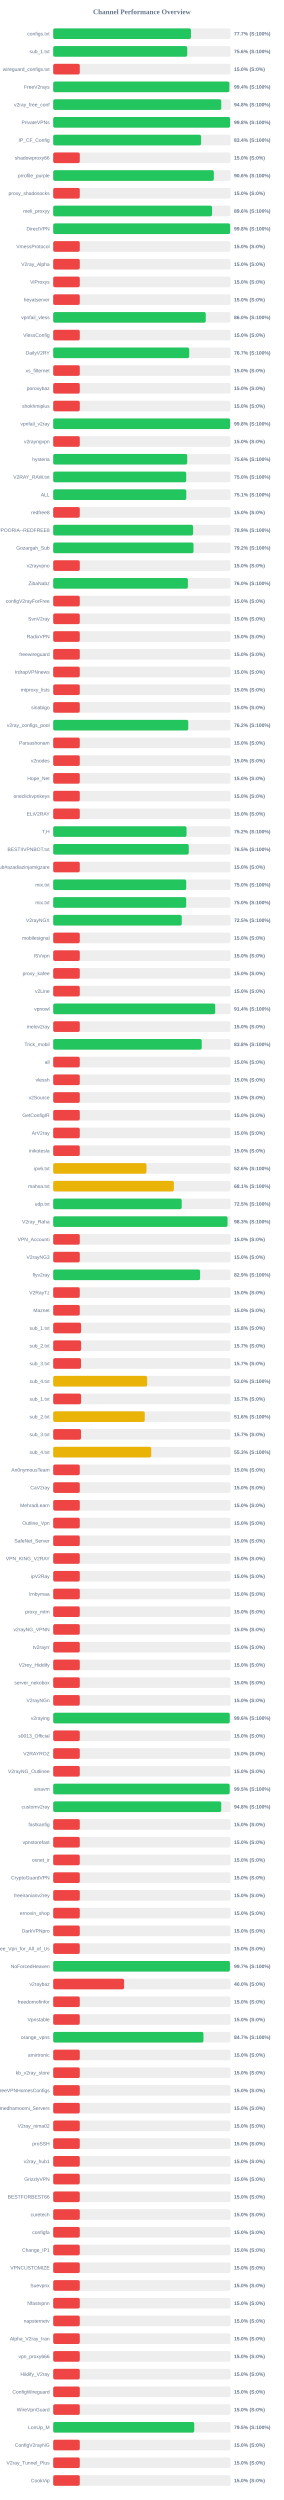
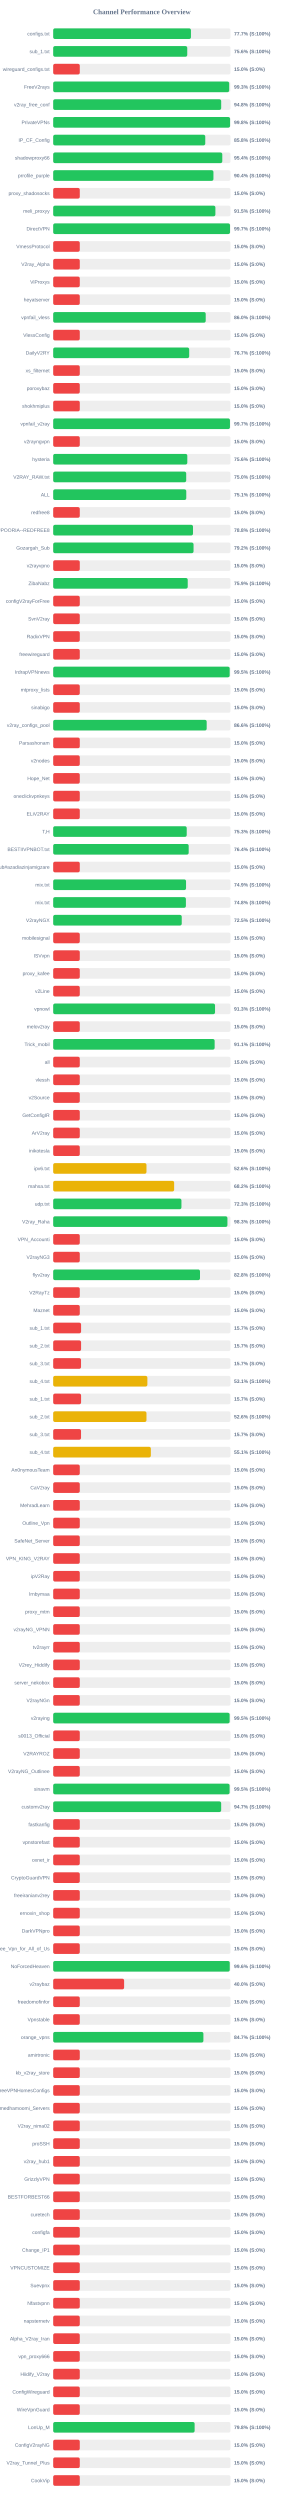
<svg xmlns="http://www.w3.org/2000/svg" width="800" height="7050" version="1.1">
  <style>
        .row { font: 14px Arial; fill: #64748b; }
        .score { font: bold 14px Arial; fill: #64748b; }
    </style>
  <text x="400" y="40" text-anchor="middle" font-size="20px" font-weight="bold" fill="#64748b">Channel Performance Overview</text>
  <rect x="150" y="80" width="500" height="30" fill="#eee" rx="5" />
-   <rect x="150" y="80" width="388.55" height="30" fill="#22c55e" rx="5" />
+   <rect x="150" y="80" width="388.45" height="30" fill="#22c55e" rx="5" />
  <text x="140" y="100" text-anchor="end" class="row">configs.txt</text>
  <text x="660" y="100" text-anchor="start" class="score">77.7% (S:100%)</text>
  <rect x="150" y="130" width="500" height="30" fill="#eee" rx="5" />
  <rect x="150" y="130" width="378.05" height="30" fill="#22c55e" rx="5" />
  <text x="140" y="150" text-anchor="end" class="row">sub_1.txt</text>
  <text x="660" y="150" text-anchor="start" class="score">75.6% (S:100%)</text>
  <rect x="150" y="180" width="500" height="30" fill="#eee" rx="5" />
  <rect x="150" y="180" width="75.0" height="30" fill="#ef4444" rx="5" />
  <text x="140" y="200" text-anchor="end" class="row">wireguard_configs.txt</text>
  <text x="660" y="200" text-anchor="start" class="score">15.0% (S:0%)</text>
  <rect x="150" y="230" width="500" height="30" fill="#eee" rx="5" />
-   <rect x="150" y="230" width="496.9" height="30" fill="#22c55e" rx="5" />
+   <rect x="150" y="230" width="496.3" height="30" fill="#22c55e" rx="5" />
  <text x="140" y="250" text-anchor="end" class="row">FreeV2rays</text>
-   <text x="660" y="250" text-anchor="start" class="score">99.4% (S:100%)</text>
+   <text x="660" y="250" text-anchor="start" class="score">99.3% (S:100%)</text>
  <rect x="150" y="280" width="500" height="30" fill="#eee" rx="5" />
-   <rect x="150" y="280" width="473.9" height="30" fill="#22c55e" rx="5" />
+   <rect x="150" y="280" width="473.75" height="30" fill="#22c55e" rx="5" />
  <text x="140" y="300" text-anchor="end" class="row">v2ray_free_conf</text>
  <text x="660" y="300" text-anchor="start" class="score">94.8% (S:100%)</text>
  <rect x="150" y="330" width="500" height="30" fill="#eee" rx="5" />
-   <rect x="150" y="330" width="498.95" height="30" fill="#22c55e" rx="5" />
+   <rect x="150" y="330" width="498.8" height="30" fill="#22c55e" rx="5" />
  <text x="140" y="350" text-anchor="end" class="row">PrivateVPNs</text>
  <text x="660" y="350" text-anchor="start" class="score">99.8% (S:100%)</text>
  <rect x="150" y="380" width="500" height="30" fill="#eee" rx="5" />
-   <rect x="150" y="380" width="417.0" height="30" fill="#22c55e" rx="5" />
+   <rect x="150" y="380" width="428.85" height="30" fill="#22c55e" rx="5" />
  <text x="140" y="400" text-anchor="end" class="row">IP_CF_Config</text>
-   <text x="660" y="400" text-anchor="start" class="score">83.4% (S:100%)</text>
+   <text x="660" y="400" text-anchor="start" class="score">85.8% (S:100%)</text>
  <rect x="150" y="430" width="500" height="30" fill="#eee" rx="5" />
-   <rect x="150" y="430" width="75.0" height="30" fill="#ef4444" rx="5" />
+   <rect x="150" y="430" width="476.85" height="30" fill="#22c55e" rx="5" />
  <text x="140" y="450" text-anchor="end" class="row">shadowproxy66</text>
-   <text x="660" y="450" text-anchor="start" class="score">15.0% (S:0%)</text>
+   <text x="660" y="450" text-anchor="start" class="score">95.4% (S:100%)</text>
  <rect x="150" y="480" width="500" height="30" fill="#eee" rx="5" />
-   <rect x="150" y="480" width="453.05" height="30" fill="#22c55e" rx="5" />
+   <rect x="150" y="480" width="451.9" height="30" fill="#22c55e" rx="5" />
  <text x="140" y="500" text-anchor="end" class="row">prrofile_purple</text>
-   <text x="660" y="500" text-anchor="start" class="score">90.6% (S:100%)</text>
+   <text x="660" y="500" text-anchor="start" class="score">90.4% (S:100%)</text>
  <rect x="150" y="530" width="500" height="30" fill="#eee" rx="5" />
  <rect x="150" y="530" width="75.0" height="30" fill="#ef4444" rx="5" />
  <text x="140" y="550" text-anchor="end" class="row">proxy_shadosocks</text>
  <text x="660" y="550" text-anchor="start" class="score">15.0% (S:0%)</text>
  <rect x="150" y="580" width="500" height="30" fill="#eee" rx="5" />
-   <rect x="150" y="580" width="448.0" height="30" fill="#22c55e" rx="5" />
+   <rect x="150" y="580" width="457.4" height="30" fill="#22c55e" rx="5" />
  <text x="140" y="600" text-anchor="end" class="row">meli_proxyy</text>
-   <text x="660" y="600" text-anchor="start" class="score">89.6% (S:100%)</text>
+   <text x="660" y="600" text-anchor="start" class="score">91.5% (S:100%)</text>
  <rect x="150" y="630" width="500" height="30" fill="#eee" rx="5" />
-   <rect x="150" y="630" width="499.0" height="30" fill="#22c55e" rx="5" />
+   <rect x="150" y="630" width="498.65" height="30" fill="#22c55e" rx="5" />
  <text x="140" y="650" text-anchor="end" class="row">DirectVPN</text>
-   <text x="660" y="650" text-anchor="start" class="score">99.8% (S:100%)</text>
+   <text x="660" y="650" text-anchor="start" class="score">99.7% (S:100%)</text>
  <rect x="150" y="680" width="500" height="30" fill="#eee" rx="5" />
  <rect x="150" y="680" width="75.0" height="30" fill="#ef4444" rx="5" />
  <text x="140" y="700" text-anchor="end" class="row">VmessProtocol</text>
  <text x="660" y="700" text-anchor="start" class="score">15.0% (S:0%)</text>
  <rect x="150" y="730" width="500" height="30" fill="#eee" rx="5" />
  <rect x="150" y="730" width="75.0" height="30" fill="#ef4444" rx="5" />
  <text x="140" y="750" text-anchor="end" class="row">V2ray_Alpha</text>
  <text x="660" y="750" text-anchor="start" class="score">15.0% (S:0%)</text>
  <rect x="150" y="780" width="500" height="30" fill="#eee" rx="5" />
  <rect x="150" y="780" width="75.0" height="30" fill="#ef4444" rx="5" />
  <text x="140" y="800" text-anchor="end" class="row">ViProxys</text>
  <text x="660" y="800" text-anchor="start" class="score">15.0% (S:0%)</text>
  <rect x="150" y="830" width="500" height="30" fill="#eee" rx="5" />
  <rect x="150" y="830" width="75.0" height="30" fill="#ef4444" rx="5" />
  <text x="140" y="850" text-anchor="end" class="row">heyatserver</text>
  <text x="660" y="850" text-anchor="start" class="score">15.0% (S:0%)</text>
  <rect x="150" y="880" width="500" height="30" fill="#eee" rx="5" />
-   <rect x="150" y="880" width="430.2" height="30" fill="#22c55e" rx="5" />
+   <rect x="150" y="880" width="430.1" height="30" fill="#22c55e" rx="5" />
  <text x="140" y="900" text-anchor="end" class="row">vpnfail_vless</text>
  <text x="660" y="900" text-anchor="start" class="score">86.0% (S:100%)</text>
  <rect x="150" y="930" width="500" height="30" fill="#eee" rx="5" />
  <rect x="150" y="930" width="75.0" height="30" fill="#ef4444" rx="5" />
  <text x="140" y="950" text-anchor="end" class="row">VlessConfig</text>
  <text x="660" y="950" text-anchor="start" class="score">15.0% (S:0%)</text>
  <rect x="150" y="980" width="500" height="30" fill="#eee" rx="5" />
-   <rect x="150" y="980" width="383.6" height="30" fill="#22c55e" rx="5" />
+   <rect x="150" y="980" width="383.5" height="30" fill="#22c55e" rx="5" />
  <text x="140" y="1000" text-anchor="end" class="row">DailyV2RY</text>
  <text x="660" y="1000" text-anchor="start" class="score">76.7% (S:100%)</text>
  <rect x="150" y="1030" width="500" height="30" fill="#eee" rx="5" />
  <rect x="150" y="1030" width="75.0" height="30" fill="#ef4444" rx="5" />
  <text x="140" y="1050" text-anchor="end" class="row">xs_filternet</text>
  <text x="660" y="1050" text-anchor="start" class="score">15.0% (S:0%)</text>
  <rect x="150" y="1080" width="500" height="30" fill="#eee" rx="5" />
  <rect x="150" y="1080" width="75.0" height="30" fill="#ef4444" rx="5" />
  <text x="140" y="1100" text-anchor="end" class="row">poroxybaz</text>
  <text x="660" y="1100" text-anchor="start" class="score">15.0% (S:0%)</text>
  <rect x="150" y="1130" width="500" height="30" fill="#eee" rx="5" />
  <rect x="150" y="1130" width="75.0" height="30" fill="#ef4444" rx="5" />
  <text x="140" y="1150" text-anchor="end" class="row">shokhmiplus</text>
  <text x="660" y="1150" text-anchor="start" class="score">15.0% (S:0%)</text>
  <rect x="150" y="1180" width="500" height="30" fill="#eee" rx="5" />
-   <rect x="150" y="1180" width="498.95" height="30" fill="#22c55e" rx="5" />
+   <rect x="150" y="1180" width="498.5" height="30" fill="#22c55e" rx="5" />
  <text x="140" y="1200" text-anchor="end" class="row">vpnfail_v2ray</text>
-   <text x="660" y="1200" text-anchor="start" class="score">99.8% (S:100%)</text>
+   <text x="660" y="1200" text-anchor="start" class="score">99.7% (S:100%)</text>
  <rect x="150" y="1230" width="500" height="30" fill="#eee" rx="5" />
  <rect x="150" y="1230" width="75.0" height="30" fill="#ef4444" rx="5" />
  <text x="140" y="1250" text-anchor="end" class="row">v2rayngvpn</text>
  <text x="660" y="1250" text-anchor="start" class="score">15.0% (S:0%)</text>
  <rect x="150" y="1280" width="500" height="30" fill="#eee" rx="5" />
-   <rect x="150" y="1280" width="377.9" height="30" fill="#22c55e" rx="5" />
+   <rect x="150" y="1280" width="378.2" height="30" fill="#22c55e" rx="5" />
  <text x="140" y="1300" text-anchor="end" class="row">hysteria</text>
  <text x="660" y="1300" text-anchor="start" class="score">75.6% (S:100%)</text>
  <rect x="150" y="1330" width="500" height="30" fill="#eee" rx="5" />
  <rect x="150" y="1330" width="375.1" height="30" fill="#22c55e" rx="5" />
  <text x="140" y="1350" text-anchor="end" class="row">V2RAY_RAW.txt</text>
  <text x="660" y="1350" text-anchor="start" class="score">75.0% (S:100%)</text>
  <rect x="150" y="1380" width="500" height="30" fill="#eee" rx="5" />
-   <rect x="150" y="1380" width="375.35" height="30" fill="#22c55e" rx="5" />
+   <rect x="150" y="1380" width="375.3" height="30" fill="#22c55e" rx="5" />
  <text x="140" y="1400" text-anchor="end" class="row">ALL</text>
  <text x="660" y="1400" text-anchor="start" class="score">75.1% (S:100%)</text>
  <rect x="150" y="1430" width="500" height="30" fill="#eee" rx="5" />
  <rect x="150" y="1430" width="75.0" height="30" fill="#ef4444" rx="5" />
  <text x="140" y="1450" text-anchor="end" class="row">redfree8</text>
  <text x="660" y="1450" text-anchor="start" class="score">15.0% (S:0%)</text>
  <rect x="150" y="1480" width="500" height="30" fill="#eee" rx="5" />
-   <rect x="150" y="1480" width="394.55" height="30" fill="#22c55e" rx="5" />
+   <rect x="150" y="1480" width="394.25" height="30" fill="#22c55e" rx="5" />
  <text x="140" y="1500" text-anchor="end" class="row">POORIA--REDFREE8.txt#POORIA--REDFREE8</text>
-   <text x="660" y="1500" text-anchor="start" class="score">78.9% (S:100%)</text>
+   <text x="660" y="1500" text-anchor="start" class="score">78.8% (S:100%)</text>
  <rect x="150" y="1530" width="500" height="30" fill="#eee" rx="5" />
-   <rect x="150" y="1530" width="395.75" height="30" fill="#22c55e" rx="5" />
+   <rect x="150" y="1530" width="395.8" height="30" fill="#22c55e" rx="5" />
  <text x="140" y="1550" text-anchor="end" class="row">Gozargah_Sub</text>
  <text x="660" y="1550" text-anchor="start" class="score">79.2% (S:100%)</text>
  <rect x="150" y="1580" width="500" height="30" fill="#eee" rx="5" />
  <rect x="150" y="1580" width="75.0" height="30" fill="#ef4444" rx="5" />
  <text x="140" y="1600" text-anchor="end" class="row">v2rayvpno</text>
  <text x="660" y="1600" text-anchor="start" class="score">15.0% (S:0%)</text>
  <rect x="150" y="1630" width="500" height="30" fill="#eee" rx="5" />
-   <rect x="150" y="1630" width="379.85" height="30" fill="#22c55e" rx="5" />
+   <rect x="150" y="1630" width="379.4" height="30" fill="#22c55e" rx="5" />
  <text x="140" y="1650" text-anchor="end" class="row">ZibaNabz</text>
-   <text x="660" y="1650" text-anchor="start" class="score">76.0% (S:100%)</text>
+   <text x="660" y="1650" text-anchor="start" class="score">75.9% (S:100%)</text>
  <rect x="150" y="1680" width="500" height="30" fill="#eee" rx="5" />
  <rect x="150" y="1680" width="75.0" height="30" fill="#ef4444" rx="5" />
  <text x="140" y="1700" text-anchor="end" class="row">configV2rayForFree</text>
  <text x="660" y="1700" text-anchor="start" class="score">15.0% (S:0%)</text>
  <rect x="150" y="1730" width="500" height="30" fill="#eee" rx="5" />
  <rect x="150" y="1730" width="75.0" height="30" fill="#ef4444" rx="5" />
  <text x="140" y="1750" text-anchor="end" class="row">SvnV2ray</text>
  <text x="660" y="1750" text-anchor="start" class="score">15.0% (S:0%)</text>
  <rect x="150" y="1780" width="500" height="30" fill="#eee" rx="5" />
  <rect x="150" y="1780" width="75.0" height="30" fill="#ef4444" rx="5" />
  <text x="140" y="1800" text-anchor="end" class="row">RadixVPN</text>
  <text x="660" y="1800" text-anchor="start" class="score">15.0% (S:0%)</text>
  <rect x="150" y="1830" width="500" height="30" fill="#eee" rx="5" />
  <rect x="150" y="1830" width="75.0" height="30" fill="#ef4444" rx="5" />
  <text x="140" y="1850" text-anchor="end" class="row">freewireguard</text>
  <text x="660" y="1850" text-anchor="start" class="score">15.0% (S:0%)</text>
  <rect x="150" y="1880" width="500" height="30" fill="#eee" rx="5" />
-   <rect x="150" y="1880" width="75.0" height="30" fill="#ef4444" rx="5" />
+   <rect x="150" y="1880" width="497.7" height="30" fill="#22c55e" rx="5" />
  <text x="140" y="1900" text-anchor="end" class="row">IrdrapVPNnews</text>
-   <text x="660" y="1900" text-anchor="start" class="score">15.0% (S:0%)</text>
+   <text x="660" y="1900" text-anchor="start" class="score">99.5% (S:100%)</text>
  <rect x="150" y="1930" width="500" height="30" fill="#eee" rx="5" />
  <rect x="150" y="1930" width="75.0" height="30" fill="#ef4444" rx="5" />
  <text x="140" y="1950" text-anchor="end" class="row">mtproxy_lists</text>
  <text x="660" y="1950" text-anchor="start" class="score">15.0% (S:0%)</text>
  <rect x="150" y="1980" width="500" height="30" fill="#eee" rx="5" />
  <rect x="150" y="1980" width="75.0" height="30" fill="#ef4444" rx="5" />
  <text x="140" y="2000" text-anchor="end" class="row">sinabigo</text>
  <text x="660" y="2000" text-anchor="start" class="score">15.0% (S:0%)</text>
  <rect x="150" y="2030" width="500" height="30" fill="#eee" rx="5" />
-   <rect x="150" y="2030" width="380.85" height="30" fill="#22c55e" rx="5" />
+   <rect x="150" y="2030" width="432.85" height="30" fill="#22c55e" rx="5" />
  <text x="140" y="2050" text-anchor="end" class="row">v2ray_configs_pool</text>
-   <text x="660" y="2050" text-anchor="start" class="score">76.2% (S:100%)</text>
+   <text x="660" y="2050" text-anchor="start" class="score">86.6% (S:100%)</text>
  <rect x="150" y="2080" width="500" height="30" fill="#eee" rx="5" />
  <rect x="150" y="2080" width="75.0" height="30" fill="#ef4444" rx="5" />
  <text x="140" y="2100" text-anchor="end" class="row">Parsashonam</text>
  <text x="660" y="2100" text-anchor="start" class="score">15.0% (S:0%)</text>
  <rect x="150" y="2130" width="500" height="30" fill="#eee" rx="5" />
  <rect x="150" y="2130" width="75.0" height="30" fill="#ef4444" rx="5" />
  <text x="140" y="2150" text-anchor="end" class="row">v2nodes</text>
  <text x="660" y="2150" text-anchor="start" class="score">15.0% (S:0%)</text>
  <rect x="150" y="2180" width="500" height="30" fill="#eee" rx="5" />
  <rect x="150" y="2180" width="75.0" height="30" fill="#ef4444" rx="5" />
  <text x="140" y="2200" text-anchor="end" class="row">Hope_Net</text>
  <text x="660" y="2200" text-anchor="start" class="score">15.0% (S:0%)</text>
  <rect x="150" y="2230" width="500" height="30" fill="#eee" rx="5" />
  <rect x="150" y="2230" width="75.0" height="30" fill="#ef4444" rx="5" />
  <text x="140" y="2250" text-anchor="end" class="row">oneclickvpnkeys</text>
  <text x="660" y="2250" text-anchor="start" class="score">15.0% (S:0%)</text>
  <rect x="150" y="2280" width="500" height="30" fill="#eee" rx="5" />
  <rect x="150" y="2280" width="75.0" height="30" fill="#ef4444" rx="5" />
  <text x="140" y="2300" text-anchor="end" class="row">ELiV2RAY</text>
  <text x="660" y="2300" text-anchor="start" class="score">15.0% (S:0%)</text>
  <rect x="150" y="2330" width="500" height="30" fill="#eee" rx="5" />
-   <rect x="150" y="2330" width="376.05" height="30" fill="#22c55e" rx="5" />
+   <rect x="150" y="2330" width="376.55" height="30" fill="#22c55e" rx="5" />
  <text x="140" y="2350" text-anchor="end" class="row">T,H</text>
-   <text x="660" y="2350" text-anchor="start" class="score">75.2% (S:100%)</text>
+   <text x="660" y="2350" text-anchor="start" class="score">75.3% (S:100%)</text>
  <rect x="150" y="2380" width="500" height="30" fill="#eee" rx="5" />
-   <rect x="150" y="2380" width="382.3" height="30" fill="#22c55e" rx="5" />
+   <rect x="150" y="2380" width="382.1" height="30" fill="#22c55e" rx="5" />
  <text x="140" y="2400" text-anchor="end" class="row">BESTIIVPNBOT.txt</text>
-   <text x="660" y="2400" text-anchor="start" class="score">76.5% (S:100%)</text>
+   <text x="660" y="2400" text-anchor="start" class="score">76.4% (S:100%)</text>
  <rect x="150" y="2430" width="500" height="30" fill="#eee" rx="5" />
  <rect x="150" y="2430" width="75.0" height="30" fill="#ef4444" rx="5" />
  <text x="140" y="2450" text-anchor="end" class="row">Sub#azadiazinjamigzare</text>
  <text x="660" y="2450" text-anchor="start" class="score">15.0% (S:0%)</text>
  <rect x="150" y="2480" width="500" height="30" fill="#eee" rx="5" />
-   <rect x="150" y="2480" width="375.15" height="30" fill="#22c55e" rx="5" />
+   <rect x="150" y="2480" width="374.65" height="30" fill="#22c55e" rx="5" />
  <text x="140" y="2500" text-anchor="end" class="row">mix.txt</text>
-   <text x="660" y="2500" text-anchor="start" class="score">75.0% (S:100%)</text>
+   <text x="660" y="2500" text-anchor="start" class="score">74.9% (S:100%)</text>
  <rect x="150" y="2530" width="500" height="30" fill="#eee" rx="5" />
-   <rect x="150" y="2530" width="375.05" height="30" fill="#22c55e" rx="5" />
+   <rect x="150" y="2530" width="374.25" height="30" fill="#22c55e" rx="5" />
  <text x="140" y="2550" text-anchor="end" class="row">mix.txt</text>
-   <text x="660" y="2550" text-anchor="start" class="score">75.0% (S:100%)</text>
+   <text x="660" y="2550" text-anchor="start" class="score">74.8% (S:100%)</text>
  <rect x="150" y="2580" width="500" height="30" fill="#eee" rx="5" />
  <rect x="150" y="2580" width="362.5" height="30" fill="#22c55e" rx="5" />
  <text x="140" y="2600" text-anchor="end" class="row">V2rayNGX</text>
  <text x="660" y="2600" text-anchor="start" class="score">72.5% (S:100%)</text>
  <rect x="150" y="2630" width="500" height="30" fill="#eee" rx="5" />
  <rect x="150" y="2630" width="75.0" height="30" fill="#ef4444" rx="5" />
  <text x="140" y="2650" text-anchor="end" class="row">mobilesignal</text>
  <text x="660" y="2650" text-anchor="start" class="score">15.0% (S:0%)</text>
  <rect x="150" y="2680" width="500" height="30" fill="#eee" rx="5" />
  <rect x="150" y="2680" width="75.0" height="30" fill="#ef4444" rx="5" />
  <text x="140" y="2700" text-anchor="end" class="row">ISVvpn</text>
  <text x="660" y="2700" text-anchor="start" class="score">15.0% (S:0%)</text>
  <rect x="150" y="2730" width="500" height="30" fill="#eee" rx="5" />
  <rect x="150" y="2730" width="75.0" height="30" fill="#ef4444" rx="5" />
  <text x="140" y="2750" text-anchor="end" class="row">proxy_kafee</text>
  <text x="660" y="2750" text-anchor="start" class="score">15.0% (S:0%)</text>
  <rect x="150" y="2780" width="500" height="30" fill="#eee" rx="5" />
  <rect x="150" y="2780" width="75.0" height="30" fill="#ef4444" rx="5" />
  <text x="140" y="2800" text-anchor="end" class="row">v2Line</text>
  <text x="660" y="2800" text-anchor="start" class="score">15.0% (S:0%)</text>
  <rect x="150" y="2830" width="500" height="30" fill="#eee" rx="5" />
-   <rect x="150" y="2830" width="456.85" height="30" fill="#22c55e" rx="5" />
+   <rect x="150" y="2830" width="456.4" height="30" fill="#22c55e" rx="5" />
  <text x="140" y="2850" text-anchor="end" class="row">vpnowl</text>
-   <text x="660" y="2850" text-anchor="start" class="score">91.4% (S:100%)</text>
+   <text x="660" y="2850" text-anchor="start" class="score">91.3% (S:100%)</text>
  <rect x="150" y="2880" width="500" height="30" fill="#eee" rx="5" />
  <rect x="150" y="2880" width="75.0" height="30" fill="#ef4444" rx="5" />
  <text x="140" y="2900" text-anchor="end" class="row">melov2ray</text>
  <text x="660" y="2900" text-anchor="start" class="score">15.0% (S:0%)</text>
  <rect x="150" y="2930" width="500" height="30" fill="#eee" rx="5" />
-   <rect x="150" y="2930" width="418.95" height="30" fill="#22c55e" rx="5" />
+   <rect x="150" y="2930" width="455.3" height="30" fill="#22c55e" rx="5" />
  <text x="140" y="2950" text-anchor="end" class="row">Trick_mobil</text>
-   <text x="660" y="2950" text-anchor="start" class="score">83.8% (S:100%)</text>
+   <text x="660" y="2950" text-anchor="start" class="score">91.1% (S:100%)</text>
  <rect x="150" y="2980" width="500" height="30" fill="#eee" rx="5" />
  <rect x="150" y="2980" width="75.0" height="30" fill="#ef4444" rx="5" />
  <text x="140" y="3000" text-anchor="end" class="row">all</text>
  <text x="660" y="3000" text-anchor="start" class="score">15.0% (S:0%)</text>
  <rect x="150" y="3030" width="500" height="30" fill="#eee" rx="5" />
  <rect x="150" y="3030" width="75.0" height="30" fill="#ef4444" rx="5" />
  <text x="140" y="3050" text-anchor="end" class="row">vlessh</text>
  <text x="660" y="3050" text-anchor="start" class="score">15.0% (S:0%)</text>
  <rect x="150" y="3080" width="500" height="30" fill="#eee" rx="5" />
  <rect x="150" y="3080" width="75.0" height="30" fill="#ef4444" rx="5" />
  <text x="140" y="3100" text-anchor="end" class="row">v2Source</text>
  <text x="660" y="3100" text-anchor="start" class="score">15.0% (S:0%)</text>
  <rect x="150" y="3130" width="500" height="30" fill="#eee" rx="5" />
  <rect x="150" y="3130" width="75.0" height="30" fill="#ef4444" rx="5" />
  <text x="140" y="3150" text-anchor="end" class="row">GetConfigIR</text>
  <text x="660" y="3150" text-anchor="start" class="score">15.0% (S:0%)</text>
  <rect x="150" y="3180" width="500" height="30" fill="#eee" rx="5" />
  <rect x="150" y="3180" width="75.0" height="30" fill="#ef4444" rx="5" />
  <text x="140" y="3200" text-anchor="end" class="row">ArV2ray</text>
  <text x="660" y="3200" text-anchor="start" class="score">15.0% (S:0%)</text>
  <rect x="150" y="3230" width="500" height="30" fill="#eee" rx="5" />
  <rect x="150" y="3230" width="75.0" height="30" fill="#ef4444" rx="5" />
  <text x="140" y="3250" text-anchor="end" class="row">inikotesla</text>
  <text x="660" y="3250" text-anchor="start" class="score">15.0% (S:0%)</text>
  <rect x="150" y="3280" width="500" height="30" fill="#eee" rx="5" />
  <rect x="150" y="3280" width="263.05" height="30" fill="#eab308" rx="5" />
  <text x="140" y="3300" text-anchor="end" class="row">ipv6.txt</text>
  <text x="660" y="3300" text-anchor="start" class="score">52.6% (S:100%)</text>
  <rect x="150" y="3330" width="500" height="30" fill="#eee" rx="5" />
-   <rect x="150" y="3330" width="340.3" height="30" fill="#eab308" rx="5" />
+   <rect x="150" y="3330" width="341.1" height="30" fill="#eab308" rx="5" />
  <text x="140" y="3350" text-anchor="end" class="row">mahsa.txt</text>
-   <text x="660" y="3350" text-anchor="start" class="score">68.1% (S:100%)</text>
+   <text x="660" y="3350" text-anchor="start" class="score">68.2% (S:100%)</text>
  <rect x="150" y="3380" width="500" height="30" fill="#eee" rx="5" />
-   <rect x="150" y="3380" width="362.4" height="30" fill="#22c55e" rx="5" />
+   <rect x="150" y="3380" width="361.65" height="30" fill="#22c55e" rx="5" />
  <text x="140" y="3400" text-anchor="end" class="row">udp.txt</text>
-   <text x="660" y="3400" text-anchor="start" class="score">72.5% (S:100%)</text>
+   <text x="660" y="3400" text-anchor="start" class="score">72.3% (S:100%)</text>
  <rect x="150" y="3430" width="500" height="30" fill="#eee" rx="5" />
-   <rect x="150" y="3430" width="491.65" height="30" fill="#22c55e" rx="5" />
+   <rect x="150" y="3430" width="491.35" height="30" fill="#22c55e" rx="5" />
  <text x="140" y="3450" text-anchor="end" class="row">V2ray_Raha</text>
  <text x="660" y="3450" text-anchor="start" class="score">98.3% (S:100%)</text>
  <rect x="150" y="3480" width="500" height="30" fill="#eee" rx="5" />
  <rect x="150" y="3480" width="75.0" height="30" fill="#ef4444" rx="5" />
  <text x="140" y="3500" text-anchor="end" class="row">VPN_Accounti</text>
  <text x="660" y="3500" text-anchor="start" class="score">15.0% (S:0%)</text>
  <rect x="150" y="3530" width="500" height="30" fill="#eee" rx="5" />
  <rect x="150" y="3530" width="75.0" height="30" fill="#ef4444" rx="5" />
  <text x="140" y="3550" text-anchor="end" class="row">V2rayNG3</text>
  <text x="660" y="3550" text-anchor="start" class="score">15.0% (S:0%)</text>
  <rect x="150" y="3580" width="500" height="30" fill="#eee" rx="5" />
-   <rect x="150" y="3580" width="414.3" height="30" fill="#22c55e" rx="5" />
+   <rect x="150" y="3580" width="414.0" height="30" fill="#22c55e" rx="5" />
  <text x="140" y="3600" text-anchor="end" class="row">flyv2ray</text>
-   <text x="660" y="3600" text-anchor="start" class="score">82.9% (S:100%)</text>
+   <text x="660" y="3600" text-anchor="start" class="score">82.8% (S:100%)</text>
  <rect x="150" y="3630" width="500" height="30" fill="#eee" rx="5" />
  <rect x="150" y="3630" width="75.0" height="30" fill="#ef4444" rx="5" />
  <text x="140" y="3650" text-anchor="end" class="row">V2RayTz</text>
  <text x="660" y="3650" text-anchor="start" class="score">15.0% (S:0%)</text>
  <rect x="150" y="3680" width="500" height="30" fill="#eee" rx="5" />
  <rect x="150" y="3680" width="75.0" height="30" fill="#ef4444" rx="5" />
  <text x="140" y="3700" text-anchor="end" class="row">Maznet</text>
  <text x="660" y="3700" text-anchor="start" class="score">15.0% (S:0%)</text>
  <rect x="150" y="3730" width="500" height="30" fill="#eee" rx="5" />
-   <rect x="150" y="3730" width="78.75" height="30" fill="#ef4444" rx="5" />
+   <rect x="150" y="3730" width="78.65" height="30" fill="#ef4444" rx="5" />
  <text x="140" y="3750" text-anchor="end" class="row">sub_1.txt</text>
-   <text x="660" y="3750" text-anchor="start" class="score">15.8% (S:0%)</text>
+   <text x="660" y="3750" text-anchor="start" class="score">15.7% (S:0%)</text>
  <rect x="150" y="3780" width="500" height="30" fill="#eee" rx="5" />
  <rect x="150" y="3780" width="78.65" height="30" fill="#ef4444" rx="5" />
  <text x="140" y="3800" text-anchor="end" class="row">sub_2.txt</text>
  <text x="660" y="3800" text-anchor="start" class="score">15.7% (S:0%)</text>
  <rect x="150" y="3830" width="500" height="30" fill="#eee" rx="5" />
  <rect x="150" y="3830" width="78.5" height="30" fill="#ef4444" rx="5" />
  <text x="140" y="3850" text-anchor="end" class="row">sub_3.txt</text>
  <text x="660" y="3850" text-anchor="start" class="score">15.7% (S:0%)</text>
  <rect x="150" y="3880" width="500" height="30" fill="#eee" rx="5" />
-   <rect x="150" y="3880" width="264.95" height="30" fill="#eab308" rx="5" />
+   <rect x="150" y="3880" width="265.6" height="30" fill="#eab308" rx="5" />
  <text x="140" y="3900" text-anchor="end" class="row">sub_4.txt</text>
-   <text x="660" y="3900" text-anchor="start" class="score">53.0% (S:100%)</text>
+   <text x="660" y="3900" text-anchor="start" class="score">53.1% (S:100%)</text>
  <rect x="150" y="3930" width="500" height="30" fill="#eee" rx="5" />
  <rect x="150" y="3930" width="78.65" height="30" fill="#ef4444" rx="5" />
  <text x="140" y="3950" text-anchor="end" class="row">sub_1.txt</text>
  <text x="660" y="3950" text-anchor="start" class="score">15.7% (S:0%)</text>
  <rect x="150" y="3980" width="500" height="30" fill="#eee" rx="5" />
-   <rect x="150" y="3980" width="258.25" height="30" fill="#eab308" rx="5" />
+   <rect x="150" y="3980" width="263.05" height="30" fill="#eab308" rx="5" />
  <text x="140" y="4000" text-anchor="end" class="row">sub_2.txt</text>
-   <text x="660" y="4000" text-anchor="start" class="score">51.6% (S:100%)</text>
+   <text x="660" y="4000" text-anchor="start" class="score">52.6% (S:100%)</text>
  <rect x="150" y="4030" width="500" height="30" fill="#eee" rx="5" />
  <rect x="150" y="4030" width="78.5" height="30" fill="#ef4444" rx="5" />
  <text x="140" y="4050" text-anchor="end" class="row">sub_3.txt</text>
  <text x="660" y="4050" text-anchor="start" class="score">15.7% (S:0%)</text>
  <rect x="150" y="4080" width="500" height="30" fill="#eee" rx="5" />
-   <rect x="150" y="4080" width="276.45" height="30" fill="#eab308" rx="5" />
+   <rect x="150" y="4080" width="275.4" height="30" fill="#eab308" rx="5" />
  <text x="140" y="4100" text-anchor="end" class="row">sub_4.txt</text>
-   <text x="660" y="4100" text-anchor="start" class="score">55.3% (S:100%)</text>
+   <text x="660" y="4100" text-anchor="start" class="score">55.1% (S:100%)</text>
  <rect x="150" y="4130" width="500" height="30" fill="#eee" rx="5" />
  <rect x="150" y="4130" width="75.0" height="30" fill="#ef4444" rx="5" />
  <text x="140" y="4150" text-anchor="end" class="row">An0nymousTeam</text>
  <text x="660" y="4150" text-anchor="start" class="score">15.0% (S:0%)</text>
  <rect x="150" y="4180" width="500" height="30" fill="#eee" rx="5" />
  <rect x="150" y="4180" width="75.0" height="30" fill="#ef4444" rx="5" />
  <text x="140" y="4200" text-anchor="end" class="row">CaV2ray</text>
  <text x="660" y="4200" text-anchor="start" class="score">15.0% (S:0%)</text>
  <rect x="150" y="4230" width="500" height="30" fill="#eee" rx="5" />
  <rect x="150" y="4230" width="75.0" height="30" fill="#ef4444" rx="5" />
  <text x="140" y="4250" text-anchor="end" class="row">MehradLearn</text>
  <text x="660" y="4250" text-anchor="start" class="score">15.0% (S:0%)</text>
  <rect x="150" y="4280" width="500" height="30" fill="#eee" rx="5" />
  <rect x="150" y="4280" width="75.0" height="30" fill="#ef4444" rx="5" />
  <text x="140" y="4300" text-anchor="end" class="row">Outline_Vpn</text>
  <text x="660" y="4300" text-anchor="start" class="score">15.0% (S:0%)</text>
  <rect x="150" y="4330" width="500" height="30" fill="#eee" rx="5" />
  <rect x="150" y="4330" width="75.0" height="30" fill="#ef4444" rx="5" />
  <text x="140" y="4350" text-anchor="end" class="row">SafeNet_Server</text>
  <text x="660" y="4350" text-anchor="start" class="score">15.0% (S:0%)</text>
  <rect x="150" y="4380" width="500" height="30" fill="#eee" rx="5" />
  <rect x="150" y="4380" width="75.0" height="30" fill="#ef4444" rx="5" />
  <text x="140" y="4400" text-anchor="end" class="row">VPN_KING_V2RAY</text>
  <text x="660" y="4400" text-anchor="start" class="score">15.0% (S:0%)</text>
  <rect x="150" y="4430" width="500" height="30" fill="#eee" rx="5" />
  <rect x="150" y="4430" width="75.0" height="30" fill="#ef4444" rx="5" />
  <text x="140" y="4450" text-anchor="end" class="row">ipV2Ray</text>
  <text x="660" y="4450" text-anchor="start" class="score">15.0% (S:0%)</text>
  <rect x="150" y="4480" width="500" height="30" fill="#eee" rx="5" />
  <rect x="150" y="4480" width="75.0" height="30" fill="#ef4444" rx="5" />
  <text x="140" y="4500" text-anchor="end" class="row">lrnbymaa</text>
  <text x="660" y="4500" text-anchor="start" class="score">15.0% (S:0%)</text>
  <rect x="150" y="4530" width="500" height="30" fill="#eee" rx="5" />
  <rect x="150" y="4530" width="75.0" height="30" fill="#ef4444" rx="5" />
  <text x="140" y="4550" text-anchor="end" class="row">proxy_mtm</text>
  <text x="660" y="4550" text-anchor="start" class="score">15.0% (S:0%)</text>
  <rect x="150" y="4580" width="500" height="30" fill="#eee" rx="5" />
  <rect x="150" y="4580" width="75.0" height="30" fill="#ef4444" rx="5" />
  <text x="140" y="4600" text-anchor="end" class="row">v2rayNG_VPNN</text>
  <text x="660" y="4600" text-anchor="start" class="score">15.0% (S:0%)</text>
  <rect x="150" y="4630" width="500" height="30" fill="#eee" rx="5" />
  <rect x="150" y="4630" width="75.0" height="30" fill="#ef4444" rx="5" />
  <text x="140" y="4650" text-anchor="end" class="row">tv2rayrr</text>
  <text x="660" y="4650" text-anchor="start" class="score">15.0% (S:0%)</text>
  <rect x="150" y="4680" width="500" height="30" fill="#eee" rx="5" />
  <rect x="150" y="4680" width="75.0" height="30" fill="#ef4444" rx="5" />
  <text x="140" y="4700" text-anchor="end" class="row">V2rey_Hiddify</text>
  <text x="660" y="4700" text-anchor="start" class="score">15.0% (S:0%)</text>
  <rect x="150" y="4730" width="500" height="30" fill="#eee" rx="5" />
  <rect x="150" y="4730" width="75.0" height="30" fill="#ef4444" rx="5" />
  <text x="140" y="4750" text-anchor="end" class="row">server_nekobox</text>
  <text x="660" y="4750" text-anchor="start" class="score">15.0% (S:0%)</text>
  <rect x="150" y="4780" width="500" height="30" fill="#eee" rx="5" />
  <rect x="150" y="4780" width="75.0" height="30" fill="#ef4444" rx="5" />
  <text x="140" y="4800" text-anchor="end" class="row">V2rayNGn</text>
  <text x="660" y="4800" text-anchor="start" class="score">15.0% (S:0%)</text>
  <rect x="150" y="4830" width="500" height="30" fill="#eee" rx="5" />
-   <rect x="150" y="4830" width="497.9" height="30" fill="#22c55e" rx="5" />
+   <rect x="150" y="4830" width="497.55" height="30" fill="#22c55e" rx="5" />
  <text x="140" y="4850" text-anchor="end" class="row">v2raying</text>
-   <text x="660" y="4850" text-anchor="start" class="score">99.6% (S:100%)</text>
+   <text x="660" y="4850" text-anchor="start" class="score">99.5% (S:100%)</text>
  <rect x="150" y="4880" width="500" height="30" fill="#eee" rx="5" />
  <rect x="150" y="4880" width="75.0" height="30" fill="#ef4444" rx="5" />
  <text x="140" y="4900" text-anchor="end" class="row">s0013_Official</text>
  <text x="660" y="4900" text-anchor="start" class="score">15.0% (S:0%)</text>
  <rect x="150" y="4930" width="500" height="30" fill="#eee" rx="5" />
  <rect x="150" y="4930" width="75.0" height="30" fill="#ef4444" rx="5" />
  <text x="140" y="4950" text-anchor="end" class="row">V2RAYROZ</text>
  <text x="660" y="4950" text-anchor="start" class="score">15.0% (S:0%)</text>
  <rect x="150" y="4980" width="500" height="30" fill="#eee" rx="5" />
  <rect x="150" y="4980" width="75.0" height="30" fill="#ef4444" rx="5" />
  <text x="140" y="5000" text-anchor="end" class="row">V2rayNG_Outlinee</text>
  <text x="660" y="5000" text-anchor="start" class="score">15.0% (S:0%)</text>
  <rect x="150" y="5030" width="500" height="30" fill="#eee" rx="5" />
-   <rect x="150" y="5030" width="497.75" height="30" fill="#22c55e" rx="5" />
+   <rect x="150" y="5030" width="497.45" height="30" fill="#22c55e" rx="5" />
  <text x="140" y="5050" text-anchor="end" class="row">sinavm</text>
  <text x="660" y="5050" text-anchor="start" class="score">99.5% (S:100%)</text>
  <rect x="150" y="5080" width="500" height="30" fill="#eee" rx="5" />
-   <rect x="150" y="5080" width="473.85" height="30" fill="#22c55e" rx="5" />
+   <rect x="150" y="5080" width="473.7" height="30" fill="#22c55e" rx="5" />
  <text x="140" y="5100" text-anchor="end" class="row">customv2ray</text>
-   <text x="660" y="5100" text-anchor="start" class="score">94.8% (S:100%)</text>
+   <text x="660" y="5100" text-anchor="start" class="score">94.7% (S:100%)</text>
  <rect x="150" y="5130" width="500" height="30" fill="#eee" rx="5" />
  <rect x="150" y="5130" width="75.0" height="30" fill="#ef4444" rx="5" />
  <text x="140" y="5150" text-anchor="end" class="row">fastkanfig</text>
  <text x="660" y="5150" text-anchor="start" class="score">15.0% (S:0%)</text>
  <rect x="150" y="5180" width="500" height="30" fill="#eee" rx="5" />
  <rect x="150" y="5180" width="75.0" height="30" fill="#ef4444" rx="5" />
  <text x="140" y="5200" text-anchor="end" class="row">vpnstorefast</text>
  <text x="660" y="5200" text-anchor="start" class="score">15.0% (S:0%)</text>
  <rect x="150" y="5230" width="500" height="30" fill="#eee" rx="5" />
  <rect x="150" y="5230" width="75.0" height="30" fill="#ef4444" rx="5" />
  <text x="140" y="5250" text-anchor="end" class="row">oxnet_ir</text>
  <text x="660" y="5250" text-anchor="start" class="score">15.0% (S:0%)</text>
  <rect x="150" y="5280" width="500" height="30" fill="#eee" rx="5" />
  <rect x="150" y="5280" width="75.0" height="30" fill="#ef4444" rx="5" />
  <text x="140" y="5300" text-anchor="end" class="row">CryptoGuardVPN</text>
  <text x="660" y="5300" text-anchor="start" class="score">15.0% (S:0%)</text>
  <rect x="150" y="5330" width="500" height="30" fill="#eee" rx="5" />
  <rect x="150" y="5330" width="75.0" height="30" fill="#ef4444" rx="5" />
  <text x="140" y="5350" text-anchor="end" class="row">freeiranianv2rey</text>
  <text x="660" y="5350" text-anchor="start" class="score">15.0% (S:0%)</text>
  <rect x="150" y="5380" width="500" height="30" fill="#eee" rx="5" />
  <rect x="150" y="5380" width="75.0" height="30" fill="#ef4444" rx="5" />
  <text x="140" y="5400" text-anchor="end" class="row">ernoxin_shop</text>
  <text x="660" y="5400" text-anchor="start" class="score">15.0% (S:0%)</text>
  <rect x="150" y="5430" width="500" height="30" fill="#eee" rx="5" />
  <rect x="150" y="5430" width="75.0" height="30" fill="#ef4444" rx="5" />
  <text x="140" y="5450" text-anchor="end" class="row">DarkVPNpro</text>
  <text x="660" y="5450" text-anchor="start" class="score">15.0% (S:0%)</text>
  <rect x="150" y="5480" width="500" height="30" fill="#eee" rx="5" />
  <rect x="150" y="5480" width="75.0" height="30" fill="#ef4444" rx="5" />
  <text x="140" y="5500" text-anchor="end" class="row">Free_Vpn_for_All_of_Us</text>
  <text x="660" y="5500" text-anchor="start" class="score">15.0% (S:0%)</text>
  <rect x="150" y="5530" width="500" height="30" fill="#eee" rx="5" />
-   <rect x="150" y="5530" width="498.4" height="30" fill="#22c55e" rx="5" />
+   <rect x="150" y="5530" width="497.9" height="30" fill="#22c55e" rx="5" />
  <text x="140" y="5550" text-anchor="end" class="row">NoForcedHeaven</text>
-   <text x="660" y="5550" text-anchor="start" class="score">99.7% (S:100%)</text>
+   <text x="660" y="5550" text-anchor="start" class="score">99.6% (S:100%)</text>
  <rect x="150" y="5580" width="500" height="30" fill="#eee" rx="5" />
  <rect x="150" y="5580" width="200.0" height="30" fill="#ef4444" rx="5" />
  <text x="140" y="5600" text-anchor="end" class="row">v2raybaz</text>
  <text x="660" y="5600" text-anchor="start" class="score">40.0% (S:0%)</text>
  <rect x="150" y="5630" width="500" height="30" fill="#eee" rx="5" />
  <rect x="150" y="5630" width="75.0" height="30" fill="#ef4444" rx="5" />
  <text x="140" y="5650" text-anchor="end" class="row">freedomofinfor</text>
  <text x="660" y="5650" text-anchor="start" class="score">15.0% (S:0%)</text>
  <rect x="150" y="5680" width="500" height="30" fill="#eee" rx="5" />
  <rect x="150" y="5680" width="75.0" height="30" fill="#ef4444" rx="5" />
  <text x="140" y="5700" text-anchor="end" class="row">Vpnstable</text>
  <text x="660" y="5700" text-anchor="start" class="score">15.0% (S:0%)</text>
  <rect x="150" y="5730" width="500" height="30" fill="#eee" rx="5" />
-   <rect x="150" y="5730" width="423.7" height="30" fill="#22c55e" rx="5" />
+   <rect x="150" y="5730" width="423.6" height="30" fill="#22c55e" rx="5" />
  <text x="140" y="5750" text-anchor="end" class="row">orange_vpns</text>
  <text x="660" y="5750" text-anchor="start" class="score">84.7% (S:100%)</text>
  <rect x="150" y="5780" width="500" height="30" fill="#eee" rx="5" />
  <rect x="150" y="5780" width="75.0" height="30" fill="#ef4444" rx="5" />
  <text x="140" y="5800" text-anchor="end" class="row">amirtronic</text>
  <text x="660" y="5800" text-anchor="start" class="score">15.0% (S:0%)</text>
  <rect x="150" y="5830" width="500" height="30" fill="#eee" rx="5" />
  <rect x="150" y="5830" width="75.0" height="30" fill="#ef4444" rx="5" />
  <text x="140" y="5850" text-anchor="end" class="row">kb_v2ray_store</text>
  <text x="660" y="5850" text-anchor="start" class="score">15.0% (S:0%)</text>
  <rect x="150" y="5880" width="500" height="30" fill="#eee" rx="5" />
  <rect x="150" y="5880" width="75.0" height="30" fill="#ef4444" rx="5" />
  <text x="140" y="5900" text-anchor="end" class="row">FreeVPNHomesConfigs</text>
  <text x="660" y="5900" text-anchor="start" class="score">15.0% (S:0%)</text>
  <rect x="150" y="5930" width="500" height="30" fill="#eee" rx="5" />
  <rect x="150" y="5930" width="75.0" height="30" fill="#ef4444" rx="5" />
  <text x="140" y="5950" text-anchor="end" class="row">Ahmedhamoomi_Servers</text>
  <text x="660" y="5950" text-anchor="start" class="score">15.0% (S:0%)</text>
  <rect x="150" y="5980" width="500" height="30" fill="#eee" rx="5" />
  <rect x="150" y="5980" width="75.0" height="30" fill="#ef4444" rx="5" />
  <text x="140" y="6000" text-anchor="end" class="row">V2ray_nima02</text>
  <text x="660" y="6000" text-anchor="start" class="score">15.0% (S:0%)</text>
  <rect x="150" y="6030" width="500" height="30" fill="#eee" rx="5" />
  <rect x="150" y="6030" width="75.0" height="30" fill="#ef4444" rx="5" />
  <text x="140" y="6050" text-anchor="end" class="row">proSSH</text>
  <text x="660" y="6050" text-anchor="start" class="score">15.0% (S:0%)</text>
  <rect x="150" y="6080" width="500" height="30" fill="#eee" rx="5" />
  <rect x="150" y="6080" width="75.0" height="30" fill="#ef4444" rx="5" />
  <text x="140" y="6100" text-anchor="end" class="row">v2ray_hub1</text>
  <text x="660" y="6100" text-anchor="start" class="score">15.0% (S:0%)</text>
  <rect x="150" y="6130" width="500" height="30" fill="#eee" rx="5" />
  <rect x="150" y="6130" width="75.0" height="30" fill="#ef4444" rx="5" />
  <text x="140" y="6150" text-anchor="end" class="row">GrizzlyVPN</text>
  <text x="660" y="6150" text-anchor="start" class="score">15.0% (S:0%)</text>
  <rect x="150" y="6180" width="500" height="30" fill="#eee" rx="5" />
  <rect x="150" y="6180" width="75.0" height="30" fill="#ef4444" rx="5" />
  <text x="140" y="6200" text-anchor="end" class="row">BESTFORBEST66</text>
  <text x="660" y="6200" text-anchor="start" class="score">15.0% (S:0%)</text>
  <rect x="150" y="6230" width="500" height="30" fill="#eee" rx="5" />
  <rect x="150" y="6230" width="75.0" height="30" fill="#ef4444" rx="5" />
  <text x="140" y="6250" text-anchor="end" class="row">curetech</text>
  <text x="660" y="6250" text-anchor="start" class="score">15.0% (S:0%)</text>
  <rect x="150" y="6280" width="500" height="30" fill="#eee" rx="5" />
  <rect x="150" y="6280" width="75.0" height="30" fill="#ef4444" rx="5" />
  <text x="140" y="6300" text-anchor="end" class="row">configfa</text>
  <text x="660" y="6300" text-anchor="start" class="score">15.0% (S:0%)</text>
  <rect x="150" y="6330" width="500" height="30" fill="#eee" rx="5" />
  <rect x="150" y="6330" width="75.0" height="30" fill="#ef4444" rx="5" />
  <text x="140" y="6350" text-anchor="end" class="row">Change_IP1</text>
  <text x="660" y="6350" text-anchor="start" class="score">15.0% (S:0%)</text>
  <rect x="150" y="6380" width="500" height="30" fill="#eee" rx="5" />
  <rect x="150" y="6380" width="75.0" height="30" fill="#ef4444" rx="5" />
  <text x="140" y="6400" text-anchor="end" class="row">VPNCUSTOMIZE</text>
  <text x="660" y="6400" text-anchor="start" class="score">15.0% (S:0%)</text>
  <rect x="150" y="6430" width="500" height="30" fill="#eee" rx="5" />
  <rect x="150" y="6430" width="75.0" height="30" fill="#ef4444" rx="5" />
  <text x="140" y="6450" text-anchor="end" class="row">Suevpnx</text>
  <text x="660" y="6450" text-anchor="start" class="score">15.0% (S:0%)</text>
  <rect x="150" y="6480" width="500" height="30" fill="#eee" rx="5" />
  <rect x="150" y="6480" width="75.0" height="30" fill="#ef4444" rx="5" />
  <text x="140" y="6500" text-anchor="end" class="row">Nfastvpnn</text>
  <text x="660" y="6500" text-anchor="start" class="score">15.0% (S:0%)</text>
  <rect x="150" y="6530" width="500" height="30" fill="#eee" rx="5" />
  <rect x="150" y="6530" width="75.0" height="30" fill="#ef4444" rx="5" />
  <text x="140" y="6550" text-anchor="end" class="row">napsternetv</text>
  <text x="660" y="6550" text-anchor="start" class="score">15.0% (S:0%)</text>
  <rect x="150" y="6580" width="500" height="30" fill="#eee" rx="5" />
  <rect x="150" y="6580" width="75.0" height="30" fill="#ef4444" rx="5" />
  <text x="140" y="6600" text-anchor="end" class="row">Alpha_V2ray_Iran</text>
  <text x="660" y="6600" text-anchor="start" class="score">15.0% (S:0%)</text>
  <rect x="150" y="6630" width="500" height="30" fill="#eee" rx="5" />
  <rect x="150" y="6630" width="75.0" height="30" fill="#ef4444" rx="5" />
  <text x="140" y="6650" text-anchor="end" class="row">vpn_proxy666</text>
  <text x="660" y="6650" text-anchor="start" class="score">15.0% (S:0%)</text>
  <rect x="150" y="6680" width="500" height="30" fill="#eee" rx="5" />
  <rect x="150" y="6680" width="75.0" height="30" fill="#ef4444" rx="5" />
  <text x="140" y="6700" text-anchor="end" class="row">Hiidify_V2ray</text>
  <text x="660" y="6700" text-anchor="start" class="score">15.0% (S:0%)</text>
  <rect x="150" y="6730" width="500" height="30" fill="#eee" rx="5" />
  <rect x="150" y="6730" width="75.0" height="30" fill="#ef4444" rx="5" />
  <text x="140" y="6750" text-anchor="end" class="row">ConfigWireguard</text>
  <text x="660" y="6750" text-anchor="start" class="score">15.0% (S:0%)</text>
  <rect x="150" y="6780" width="500" height="30" fill="#eee" rx="5" />
  <rect x="150" y="6780" width="75.0" height="30" fill="#ef4444" rx="5" />
  <text x="140" y="6800" text-anchor="end" class="row">WireVpnGuard</text>
  <text x="660" y="6800" text-anchor="start" class="score">15.0% (S:0%)</text>
  <rect x="150" y="6830" width="500" height="30" fill="#eee" rx="5" />
-   <rect x="150" y="6830" width="397.75" height="30" fill="#22c55e" rx="5" />
+   <rect x="150" y="6830" width="398.85" height="30" fill="#22c55e" rx="5" />
  <text x="140" y="6850" text-anchor="end" class="row">LonUp_M</text>
-   <text x="660" y="6850" text-anchor="start" class="score">79.5% (S:100%)</text>
+   <text x="660" y="6850" text-anchor="start" class="score">79.8% (S:100%)</text>
  <rect x="150" y="6880" width="500" height="30" fill="#eee" rx="5" />
  <rect x="150" y="6880" width="75.0" height="30" fill="#ef4444" rx="5" />
  <text x="140" y="6900" text-anchor="end" class="row">ConfigV2rayNG</text>
  <text x="660" y="6900" text-anchor="start" class="score">15.0% (S:0%)</text>
  <rect x="150" y="6930" width="500" height="30" fill="#eee" rx="5" />
  <rect x="150" y="6930" width="75.0" height="30" fill="#ef4444" rx="5" />
  <text x="140" y="6950" text-anchor="end" class="row">V2ray_Tunnel_Plus</text>
  <text x="660" y="6950" text-anchor="start" class="score">15.0% (S:0%)</text>
  <rect x="150" y="6980" width="500" height="30" fill="#eee" rx="5" />
  <rect x="150" y="6980" width="75.0" height="30" fill="#ef4444" rx="5" />
  <text x="140" y="7000" text-anchor="end" class="row">CookVip</text>
  <text x="660" y="7000" text-anchor="start" class="score">15.0% (S:0%)</text>
</svg>
